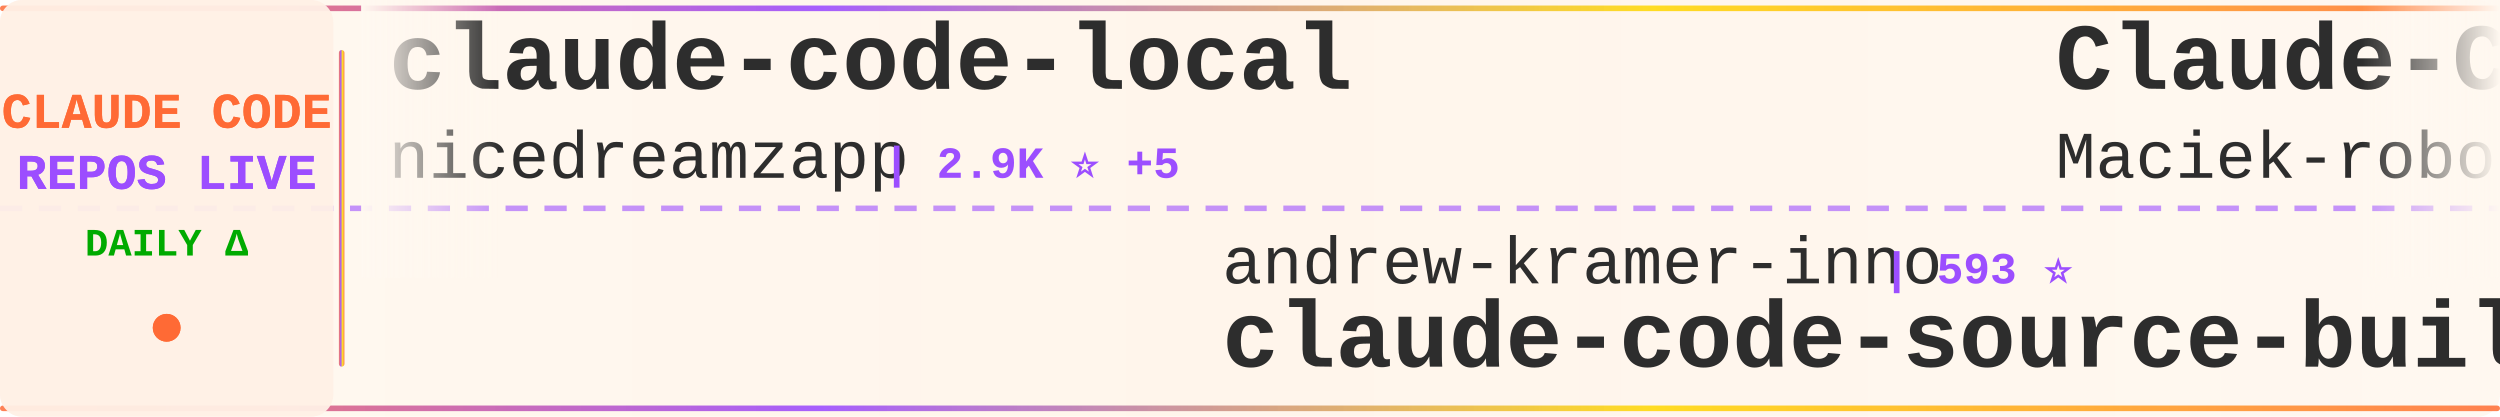
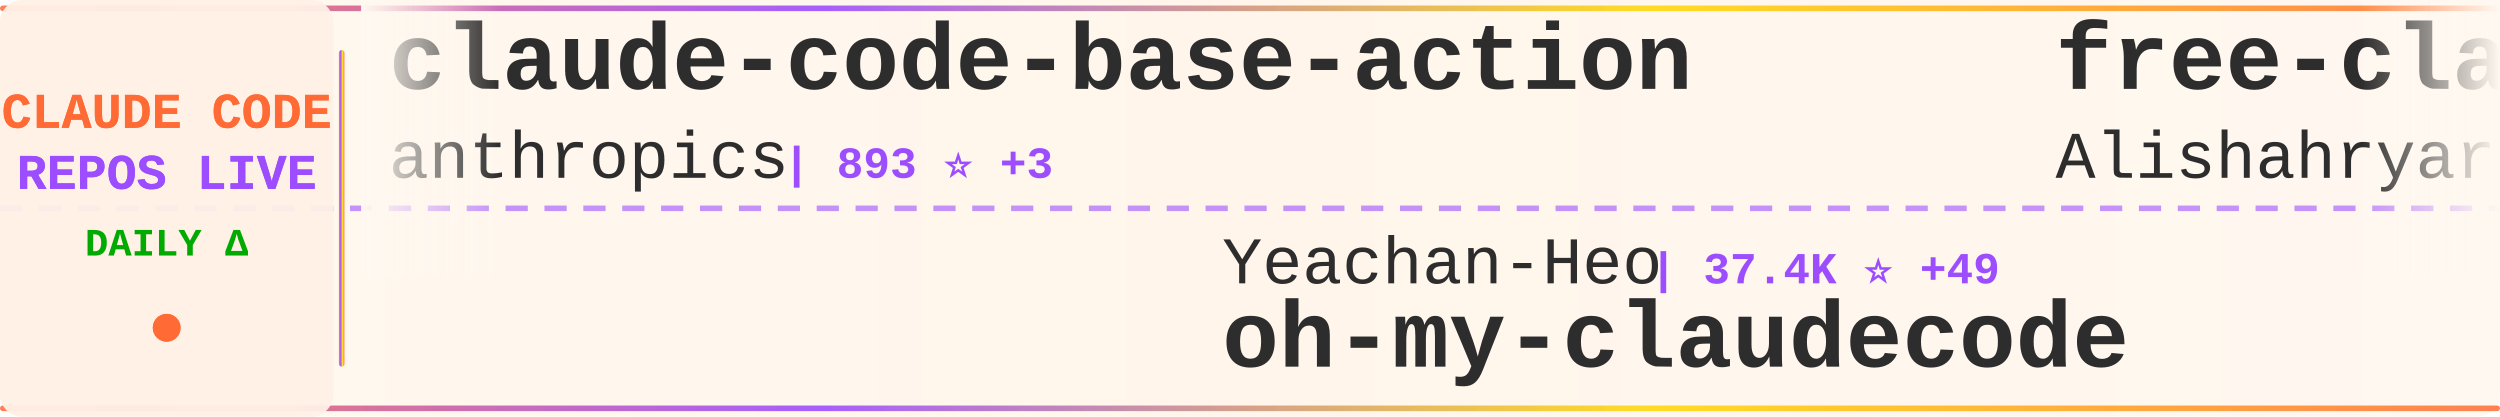
<svg xmlns="http://www.w3.org/2000/svg" width="900" height="150">
  <defs>
    <linearGradient id="tickerBg" x1="0%" y1="0%" x2="100%" y2="0%">
      <stop offset="0%" style="stop-color:#fff8f0;stop-opacity:0.98" />
      <stop offset="50%" style="stop-color:#fff5eb;stop-opacity:1" />
      <stop offset="100%" style="stop-color:#fff8f0;stop-opacity:0.98" />
    </linearGradient>
    <linearGradient id="borderGrad" x1="0%" y1="0%" x2="100%" y2="0%">
      <stop offset="0%" style="stop-color:#FF6B35;stop-opacity:0.85">
        <animate attributeName="stop-opacity" values="0.85;1;0.85" dur="2s" repeatCount="indefinite" />
      </stop>
      <stop offset="33%" style="stop-color:#9C4EFF;stop-opacity:0.9">
        <animate attributeName="stop-opacity" values="0.9;1;0.9" dur="2.2s" repeatCount="indefinite" />
      </stop>
      <stop offset="66%" style="stop-color:#FFD700;stop-opacity:0.85">
        <animate attributeName="stop-opacity" values="0.85;1;0.85" dur="1.8s" repeatCount="indefinite" />
      </stop>
      <stop offset="100%" style="stop-color:#FF6B35;stop-opacity:0.85">
        <animate attributeName="stop-opacity" values="0.85;1;0.85" dur="2s" repeatCount="indefinite" />
      </stop>
    </linearGradient>
    <filter id="textGlow">
      <feGaussianBlur stdDeviation="0.15" result="coloredBlur" />
      <feMerge>
        <feMergeNode in="coloredBlur" />
        <feMergeNode in="SourceGraphic" />
      </feMerge>
    </filter>
    <filter id="metricGlow">
      <feGaussianBlur stdDeviation="0.2" result="coloredBlur" />
      <feMerge>
        <feMergeNode in="coloredBlur" />
        <feMergeNode in="SourceGraphic" />
      </feMerge>
    </filter>
    <linearGradient id="leftFade" x1="0%" y1="0%" x2="100%" y2="0%">
      <stop offset="0%" style="stop-color:#fff8f0;stop-opacity:1" />
      <stop offset="100%" style="stop-color:#fff8f0;stop-opacity:0" />
    </linearGradient>
    <linearGradient id="rightFade" x1="0%" y1="0%" x2="100%" y2="0%">
      <stop offset="0%" style="stop-color:#fff8f0;stop-opacity:0" />
      <stop offset="100%" style="stop-color:#fff8f0;stop-opacity:1" />
    </linearGradient>
  </defs>
  <rect width="900" height="150" fill="url(#tickerBg)" rx="8" />
  <rect x="0" y="2" width="900" height="2" fill="url(#borderGrad)" rx="1" />
  <rect x="0" y="146" width="900" height="2" fill="url(#borderGrad)" rx="1" />
  <line x1="0" y1="75" x2="900" y2="75" stroke="#9C4EFF" stroke-width="2" stroke-dasharray="8 6" opacity="0.6" />
  <rect x="0" y="0" width="120" height="150" fill="#fff0e6" opacity="0.95" rx="8" />
  <text x="60" y="46" font-family="'Courier New', monospace" font-size="18" font-weight="bold" fill="#FF6B35" text-anchor="middle" filter="url(#textGlow)">
    CLAUDE CODE
  </text>
  <text x="60" y="68" font-family="'Courier New', monospace" font-size="18" font-weight="bold" fill="#9C4EFF" text-anchor="middle" filter="url(#textGlow)">
    REPOS LIVE
  </text>
  <text x="60" y="92" font-family="'Courier New', monospace" font-size="14" font-weight="bold" fill="#00aa00" text-anchor="middle">
    DAILY Δ
  </text>
  <circle cx="60" cy="118" r="5" fill="#FF6B35" filter="url(#metricGlow)">
    <animate attributeName="r" values="4;6;4" dur="1.5s" repeatCount="indefinite" />
    <animate attributeName="opacity" values="0.6;1;0.6" dur="1.5s" repeatCount="indefinite" />
  </circle>
  <rect x="122" y="18" width="2" height="114" fill="url(#borderGrad)" rx="1" />
  <clipPath id="tickerClip">
    <rect x="130" y="0" width="770" height="150" />
  </clipPath>
  <g clip-path="url(#tickerClip)">
    <g id="tickerItems">
      <animateTransform attributeName="transform" attributeType="XML" type="translate" from="0 0" to="-3000 0" dur="54s" repeatCount="indefinite" />
      <g transform="translate(0, 0)">
-         <text x="140" y="32" font-family="'Courier New', monospace" font-size="34" font-weight="bold" fill="#2d2d2d">claude-code-local</text>
-         <text x="140" y="64" font-family="'Courier New', monospace" font-size="24" font-weight="normal" fill="#2d2d2d" opacity="1.0">nicedreamzapp</text>
-         <text x="318" y="64" font-family="'Courier New', monospace" font-size="16" font-weight="bold" fill="#9C4EFF"> | 2.9K ⭐ +5</text>
+         <text x="140" y="32" font-family="'Courier New', monospace" font-size="34" font-weight="bold" fill="#2d2d2d">claude-code-base-action</text>
+         <text x="140" y="64" font-family="'Courier New', monospace" font-size="24" font-weight="normal" fill="#2d2d2d" opacity="1.0">anthropics</text>
+         <text x="282" y="64" font-family="'Courier New', monospace" font-size="16" font-weight="bold" fill="#9C4EFF"> | 893 ⭐ +3</text>
      </g>
      <g transform="translate(300, 0)">
-         <text x="140" y="102" font-family="'Courier New', monospace" font-size="24" font-weight="normal" fill="#2d2d2d" opacity="1.0">andrew-kramer-inno</text>
-         <text x="378" y="102" font-family="'Courier New', monospace" font-size="16" font-weight="bold" fill="#9C4EFF"> | 593 ⭐</text>
-         <text x="140" y="132" font-family="'Courier New', monospace" font-size="34" font-weight="bold" fill="#2d2d2d">claude-code-source-build</text>
+         <text x="140" y="102" font-family="'Courier New', monospace" font-size="24" font-weight="normal" fill="#2d2d2d" opacity="1.0">Yeachan-Heo</text>
+         <text x="294" y="102" font-family="'Courier New', monospace" font-size="16" font-weight="bold" fill="#9C4EFF"> | 37.4K ⭐ +49</text>
+         <text x="140" y="132" font-family="'Courier New', monospace" font-size="34" font-weight="bold" fill="#2d2d2d">oh-my-claudecode</text>
      </g>
      <g transform="translate(600, 0)">
-         <text x="140" y="32" font-family="'Courier New', monospace" font-size="34" font-weight="bold" fill="#2d2d2d">Claude-Code-Usage-Monito...</text>
-         <text x="140" y="64" font-family="'Courier New', monospace" font-size="24" font-weight="normal" fill="#2d2d2d" opacity="1.0">Maciek-roboblog</text>
-         <text x="342" y="64" font-family="'Courier New', monospace" font-size="16" font-weight="bold" fill="#9C4EFF"> | 8.4K ⭐ +19</text>
+         <text x="140" y="32" font-family="'Courier New', monospace" font-size="34" font-weight="bold" fill="#2d2d2d">free-claude-code</text>
+         <text x="140" y="64" font-family="'Courier New', monospace" font-size="24" font-weight="normal" fill="#2d2d2d" opacity="1.0">Alishahryar1</text>
+         <text x="306" y="64" font-family="'Courier New', monospace" font-size="16" font-weight="bold" fill="#9C4EFF"> | 38.4K ⭐ +173</text>
      </g>
      <g transform="translate(900, 0)">
-         <text x="140" y="102" font-family="'Courier New', monospace" font-size="24" font-weight="normal" fill="#2d2d2d" opacity="1.0">hangsman</text>
-         <text x="258" y="102" font-family="'Courier New', monospace" font-size="16" font-weight="bold" fill="#9C4EFF"> | 787 ⭐</text>
-         <text x="140" y="132" font-family="'Courier New', monospace" font-size="34" font-weight="bold" fill="#2d2d2d">claude-code-source</text>
+         <text x="140" y="102" font-family="'Courier New', monospace" font-size="24" font-weight="normal" fill="#2d2d2d" opacity="1.0">rohitg00</text>
+         <text x="258" y="102" font-family="'Courier New', monospace" font-size="16" font-weight="bold" fill="#9C4EFF"> | 2.2K ⭐ +5</text>
+         <text x="140" y="132" font-family="'Courier New', monospace" font-size="34" font-weight="bold" fill="#2d2d2d">awesome-claude-code-tool...</text>
      </g>
      <g transform="translate(1200, 0)">
-         <text x="140" y="32" font-family="'Courier New', monospace" font-size="34" font-weight="bold" fill="#2d2d2d">claude-coder</text>
-         <text x="140" y="64" font-family="'Courier New', monospace" font-size="24" font-weight="normal" fill="#2d2d2d" opacity="1.0">kodu-ai</text>
-         <text x="246" y="64" font-family="'Courier New', monospace" font-size="16" font-weight="bold" fill="#9C4EFF"> | 5.3K ⭐</text>
+         <text x="140" y="32" font-family="'Courier New', monospace" font-size="34" font-weight="bold" fill="#2d2d2d">ClaudeCodeAgents</text>
+         <text x="140" y="64" font-family="'Courier New', monospace" font-size="24" font-weight="normal" fill="#2d2d2d" opacity="1.0">darcyegb</text>
+         <text x="258" y="64" font-family="'Courier New', monospace" font-size="16" font-weight="bold" fill="#9C4EFF"> | 742 ⭐</text>
      </g>
      <g transform="translate(1500, 0)">
-         <text x="140" y="102" font-family="'Courier New', monospace" font-size="24" font-weight="normal" fill="#2d2d2d" opacity="1.0">Donchitos</text>
-         <text x="270" y="102" font-family="'Courier New', monospace" font-size="16" font-weight="bold" fill="#9C4EFF"> | 22.6K ⭐ +35</text>
-         <text x="140" y="132" font-family="'Courier New', monospace" font-size="34" font-weight="bold" fill="#2d2d2d">Claude-Code-Game-Studios</text>
+         <text x="140" y="102" font-family="'Courier New', monospace" font-size="24" font-weight="normal" fill="#2d2d2d" opacity="1.0">777genius</text>
+         <text x="270" y="102" font-family="'Courier New', monospace" font-size="16" font-weight="bold" fill="#9C4EFF"> | 918 ⭐</text>
+         <text x="140" y="132" font-family="'Courier New', monospace" font-size="34" font-weight="bold" fill="#2d2d2d">claude-code-source-code</text>
      </g>
      <g transform="translate(1800, 0)">
-         <text x="140" y="32" font-family="'Courier New', monospace" font-size="34" font-weight="bold" fill="#2d2d2d">pi-vs-claude-code</text>
-         <text x="140" y="64" font-family="'Courier New', monospace" font-size="24" font-weight="normal" fill="#2d2d2d" opacity="1.0">disler</text>
-         <text x="234" y="64" font-family="'Courier New', monospace" font-size="16" font-weight="bold" fill="#9C4EFF"> | 1.4K ⭐ +2</text>
+         <text x="140" y="32" font-family="'Courier New', monospace" font-size="34" font-weight="bold" fill="#2d2d2d">claude-code-cli</text>
+         <text x="140" y="64" font-family="'Courier New', monospace" font-size="24" font-weight="normal" fill="#2d2d2d" opacity="1.0">huangserva</text>
+         <text x="282" y="64" font-family="'Courier New', monospace" font-size="16" font-weight="bold" fill="#9C4EFF"> | 618 ⭐</text>
      </g>
      <g transform="translate(2100, 0)">
        <text x="140" y="102" font-family="'Courier New', monospace" font-size="24" font-weight="normal" fill="#2d2d2d" opacity="1.0">Windy3f3f3f3f</text>
-         <text x="318" y="102" font-family="'Courier New', monospace" font-size="16" font-weight="bold" fill="#9C4EFF"> | 3.0K ⭐ +12</text>
+         <text x="318" y="102" font-family="'Courier New', monospace" font-size="16" font-weight="bold" fill="#9C4EFF"> | 3.0K ⭐ +13</text>
        <text x="140" y="132" font-family="'Courier New', monospace" font-size="34" font-weight="bold" fill="#2d2d2d">how-claude-code-works</text>
      </g>
      <g transform="translate(2400, 0)">
-         <text x="140" y="32" font-family="'Courier New', monospace" font-size="34" font-weight="bold" fill="#2d2d2d">claude-code-proxy</text>
-         <text x="140" y="64" font-family="'Courier New', monospace" font-size="24" font-weight="normal" fill="#2d2d2d" opacity="1.0">fuergaosi233</text>
-         <text x="306" y="64" font-family="'Courier New', monospace" font-size="16" font-weight="bold" fill="#9C4EFF"> | 2.7K ⭐ +5</text>
+         <text x="140" y="32" font-family="'Courier New', monospace" font-size="34" font-weight="bold" fill="#2d2d2d">Claude-Code-Source-Study</text>
+         <text x="140" y="64" font-family="'Courier New', monospace" font-size="24" font-weight="normal" fill="#2d2d2d" opacity="1.0">luyao618</text>
+         <text x="258" y="64" font-family="'Courier New', monospace" font-size="16" font-weight="bold" fill="#9C4EFF"> | 1.6K ⭐ +5</text>
      </g>
      <g transform="translate(2700, 0)">
-         <text x="140" y="102" font-family="'Courier New', monospace" font-size="24" font-weight="normal" fill="#2d2d2d" opacity="1.0">frankbria</text>
-         <text x="270" y="102" font-family="'Courier New', monospace" font-size="16" font-weight="bold" fill="#9C4EFF"> | 9.5K ⭐ +2</text>
-         <text x="140" y="132" font-family="'Courier New', monospace" font-size="34" font-weight="bold" fill="#2d2d2d">ralph-claude-code</text>
+         <text x="140" y="102" font-family="'Courier New', monospace" font-size="24" font-weight="normal" fill="#2d2d2d" opacity="1.0">musistudio</text>
+         <text x="282" y="102" font-family="'Courier New', monospace" font-size="16" font-weight="bold" fill="#9C4EFF"> | 35.5K ⭐ +34</text>
+         <text x="140" y="132" font-family="'Courier New', monospace" font-size="34" font-weight="bold" fill="#2d2d2d">claude-code-router</text>
      </g>
      <g transform="translate(3000, 0)">
-         <text x="140" y="32" font-family="'Courier New', monospace" font-size="34" font-weight="bold" fill="#2d2d2d">claude-code-local</text>
-         <text x="140" y="64" font-family="'Courier New', monospace" font-size="24" font-weight="normal" fill="#2d2d2d" opacity="1.0">nicedreamzapp</text>
-         <text x="318" y="64" font-family="'Courier New', monospace" font-size="16" font-weight="bold" fill="#9C4EFF"> | 2.9K ⭐ +5</text>
+         <text x="140" y="32" font-family="'Courier New', monospace" font-size="34" font-weight="bold" fill="#2d2d2d">claude-code-base-action</text>
+         <text x="140" y="64" font-family="'Courier New', monospace" font-size="24" font-weight="normal" fill="#2d2d2d" opacity="1.0">anthropics</text>
+         <text x="282" y="64" font-family="'Courier New', monospace" font-size="16" font-weight="bold" fill="#9C4EFF"> | 893 ⭐ +3</text>
      </g>
      <g transform="translate(3300, 0)">
-         <text x="140" y="102" font-family="'Courier New', monospace" font-size="24" font-weight="normal" fill="#2d2d2d" opacity="1.0">andrew-kramer-inno</text>
-         <text x="378" y="102" font-family="'Courier New', monospace" font-size="16" font-weight="bold" fill="#9C4EFF"> | 593 ⭐</text>
-         <text x="140" y="132" font-family="'Courier New', monospace" font-size="34" font-weight="bold" fill="#2d2d2d">claude-code-source-build</text>
+         <text x="140" y="102" font-family="'Courier New', monospace" font-size="24" font-weight="normal" fill="#2d2d2d" opacity="1.0">Yeachan-Heo</text>
+         <text x="294" y="102" font-family="'Courier New', monospace" font-size="16" font-weight="bold" fill="#9C4EFF"> | 37.4K ⭐ +49</text>
+         <text x="140" y="132" font-family="'Courier New', monospace" font-size="34" font-weight="bold" fill="#2d2d2d">oh-my-claudecode</text>
      </g>
      <g transform="translate(3600, 0)">
-         <text x="140" y="32" font-family="'Courier New', monospace" font-size="34" font-weight="bold" fill="#2d2d2d">Claude-Code-Usage-Monito...</text>
-         <text x="140" y="64" font-family="'Courier New', monospace" font-size="24" font-weight="normal" fill="#2d2d2d" opacity="1.0">Maciek-roboblog</text>
-         <text x="342" y="64" font-family="'Courier New', monospace" font-size="16" font-weight="bold" fill="#9C4EFF"> | 8.4K ⭐ +19</text>
+         <text x="140" y="32" font-family="'Courier New', monospace" font-size="34" font-weight="bold" fill="#2d2d2d">free-claude-code</text>
+         <text x="140" y="64" font-family="'Courier New', monospace" font-size="24" font-weight="normal" fill="#2d2d2d" opacity="1.0">Alishahryar1</text>
+         <text x="306" y="64" font-family="'Courier New', monospace" font-size="16" font-weight="bold" fill="#9C4EFF"> | 38.4K ⭐ +173</text>
      </g>
      <g transform="translate(3900, 0)">
-         <text x="140" y="102" font-family="'Courier New', monospace" font-size="24" font-weight="normal" fill="#2d2d2d" opacity="1.0">hangsman</text>
-         <text x="258" y="102" font-family="'Courier New', monospace" font-size="16" font-weight="bold" fill="#9C4EFF"> | 787 ⭐</text>
-         <text x="140" y="132" font-family="'Courier New', monospace" font-size="34" font-weight="bold" fill="#2d2d2d">claude-code-source</text>
+         <text x="140" y="102" font-family="'Courier New', monospace" font-size="24" font-weight="normal" fill="#2d2d2d" opacity="1.0">rohitg00</text>
+         <text x="258" y="102" font-family="'Courier New', monospace" font-size="16" font-weight="bold" fill="#9C4EFF"> | 2.2K ⭐ +5</text>
+         <text x="140" y="132" font-family="'Courier New', monospace" font-size="34" font-weight="bold" fill="#2d2d2d">awesome-claude-code-tool...</text>
      </g>
    </g>
  </g>
  <rect x="130" y="0" width="50" height="100" fill="url(#leftFade)" />
  <rect x="850" y="0" width="50" height="100" fill="url(#rightFade)" />
</svg>
